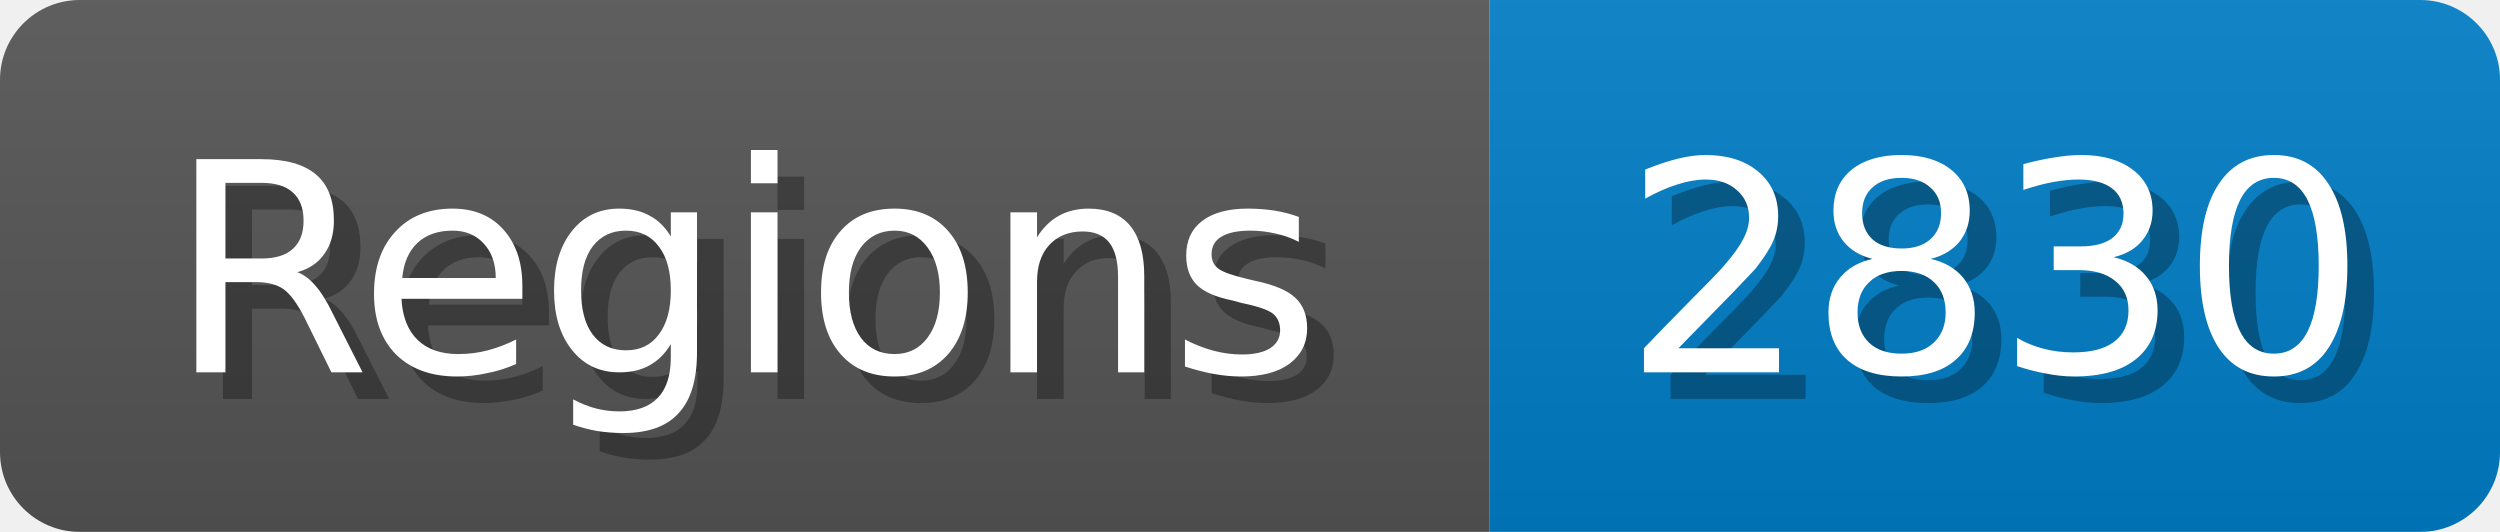
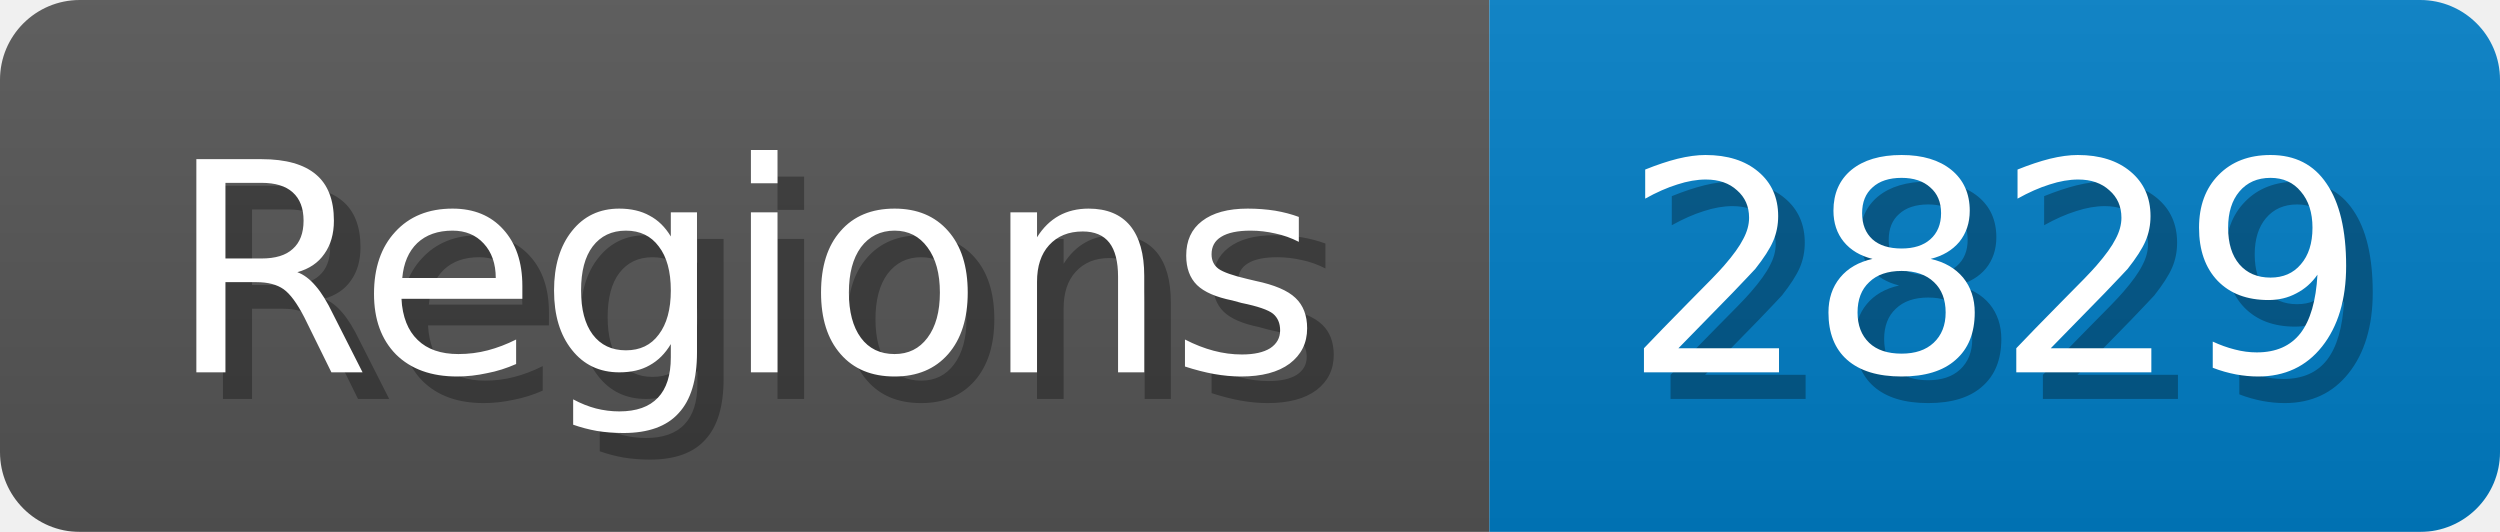
<svg xmlns="http://www.w3.org/2000/svg" width="94" height="20">
  <linearGradient id="b" x2="0" y2="100%">
    <stop offset="0" stop-color="#bbb" stop-opacity=".1" />
    <stop offset="1" stop-opacity=".1" />
  </linearGradient>
  <mask id="anybadge_1">
    <rect width="94" height="20" rx="3" fill="#fff" />
  </mask>
  <g mask="url(#anybadge_1)">
    <path fill="#555" d="M0 0h56v20H0z" />
    <path fill="#007ec6" d="M56 0h38v20H56z" />
    <path fill="url(#b)" d="M0 0h94v20H0z" />
  </g>
  <g fill="#fff" text-anchor="middle" font-family="DejaVu Sans,Verdana,Geneva,sans-serif" font-size="11">
    <text x="29.0" y="15" fill="#010101" fill-opacity=".3">Regions</text>
    <text x="28.0" y="14">Regions</text>
  </g>
  <g fill="#fff" text-anchor="middle" font-family="DejaVu Sans,Verdana,Geneva,sans-serif" font-size="11">
-     <text x="76.0" y="15" fill="#010101" fill-opacity=".3">2830</text>
-     <text x="75.0" y="14">2830</text>
+     <text x="76.0" y="15" fill="#010101" fill-opacity=".3">2829</text>
+     <text x="75.0" y="14">2829</text>
  </g>
</svg>
